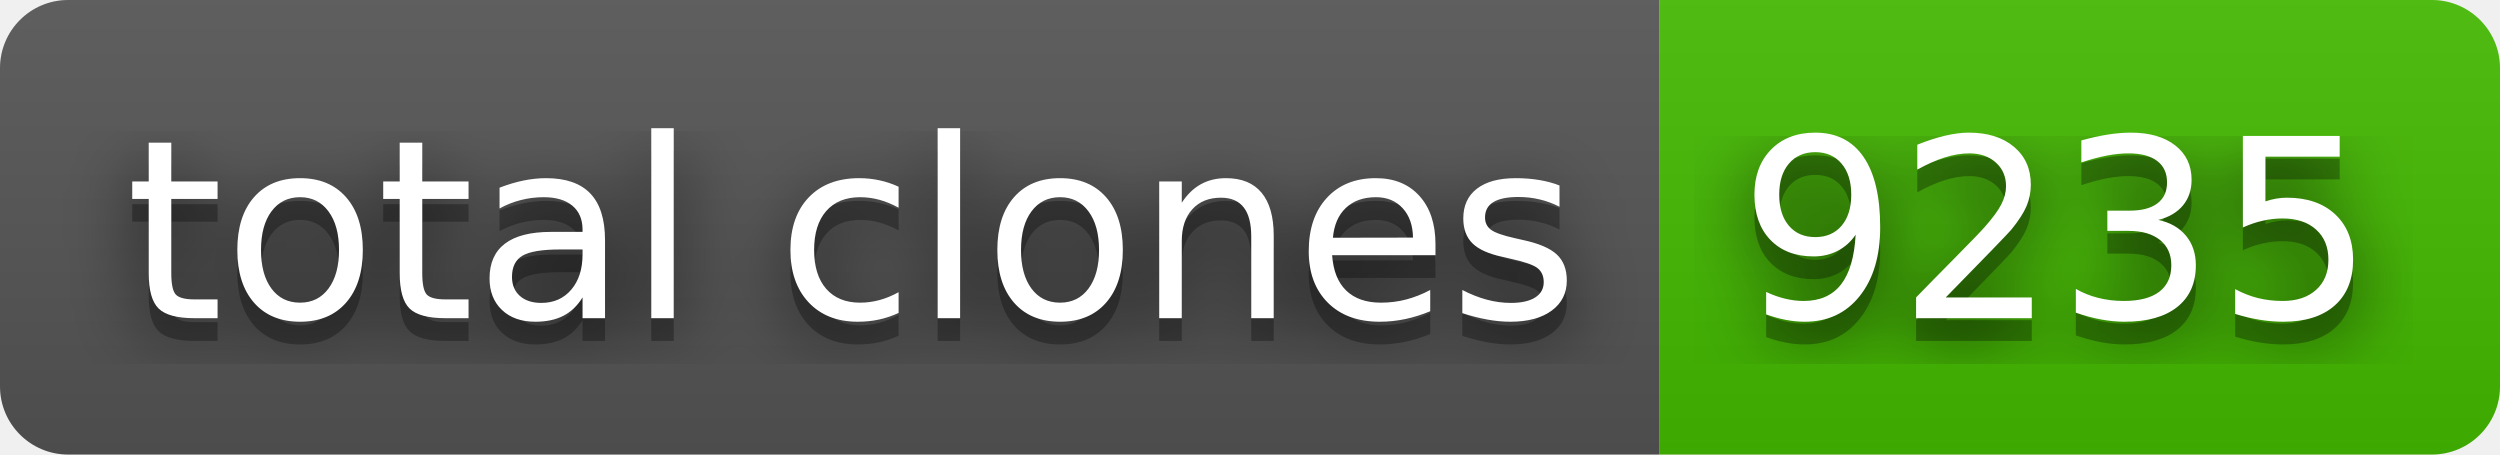
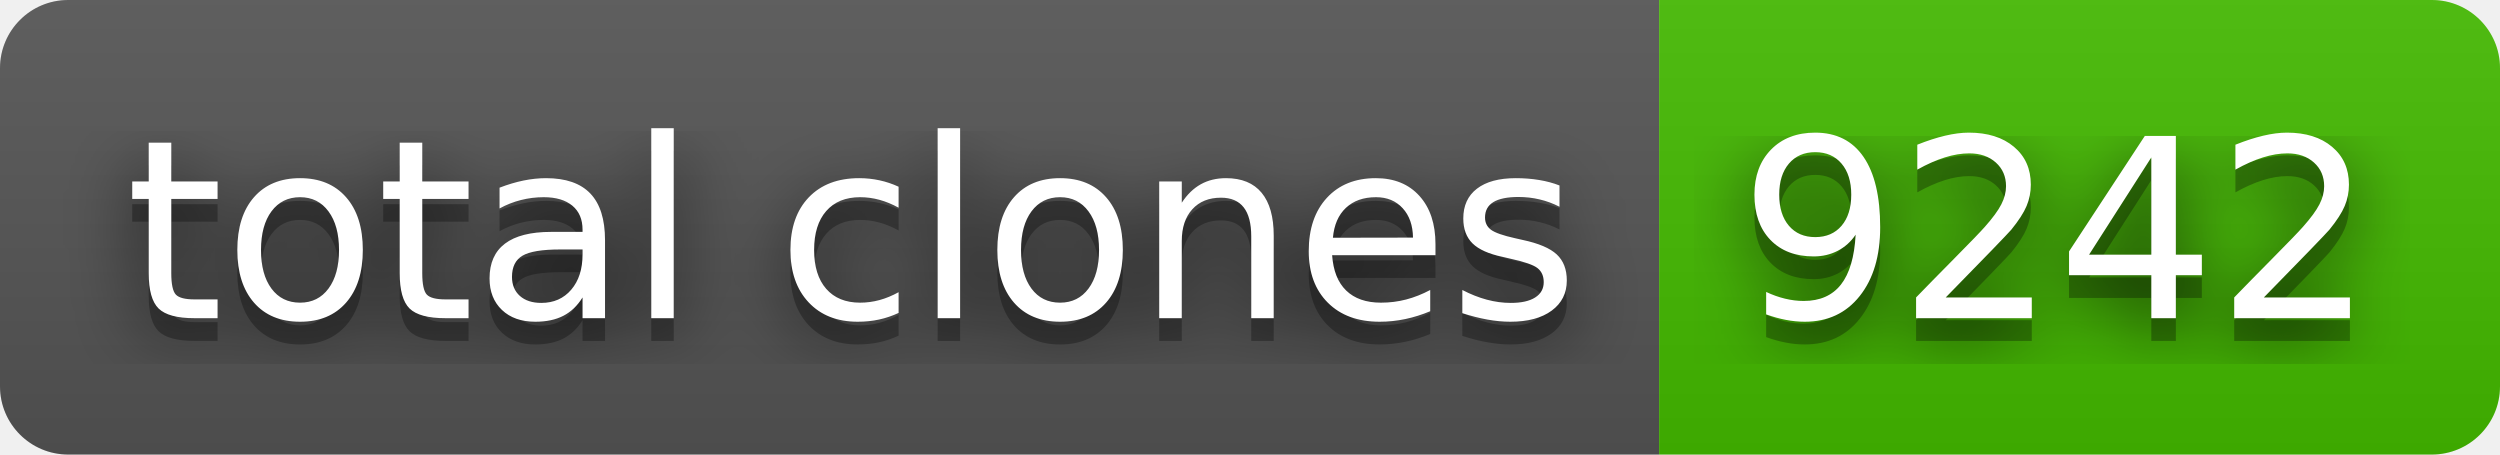
- <svg xmlns="http://www.w3.org/2000/svg" width="110" height="20" role="img" aria-label="total clones: 9235">
+ <svg xmlns="http://www.w3.org/2000/svg" width="110" height="20" role="img" aria-label="total clones: 9242">
  <filter id="blur">
    <feGaussianBlur stdDeviation="16" />
  </filter>
  <linearGradient id="s" x2="0" y2="100%">
    <stop offset="0" stop-color="#bbb" stop-opacity=".1" />
    <stop offset="1" stop-opacity=".1" />
  </linearGradient>
  <clipPath id="r">
    <rect width="110" height="20" rx="3" />
  </clipPath>
  <g clip-path="url(#r)">
    <rect width="73" height="20" fill="#555" />
    <rect x="73" width="37" height="20" fill="#4b0" />
    <rect width="110" height="20" fill="url(#s)" />
  </g>
  <g fill="#fff" text-anchor="middle" font-family="Verdana,Geneva,DejaVu Sans,sans-serif" text-rendering="geometricPrecision" font-size="110">
    <g transform="scale(.1)">
      <g aria-hidden="true" fill="#010101">
        <text x="375" y="150" fill-opacity=".8" filter="url(#blur)" textLength="630">total clones</text>
        <text x="375" y="150" fill-opacity=".3" textLength="630">total clones</text>
      </g>
      <text x="375" y="140" textLength="630">total clones</text>
    </g>
    <g transform="scale(.1)">
      <g aria-hidden="true" fill="#010101">
-         <text x="905" y="150" fill-opacity=".8" filter="url(#blur)" textLength="270">9235</text>
-         <text x="905" y="150" fill-opacity=".3" textLength="270">9235</text>
+         <text x="905" y="150" fill-opacity=".8" filter="url(#blur)" textLength="270">9242</text>
+         <text x="905" y="150" fill-opacity=".3" textLength="270">9242</text>
      </g>
-       <text x="905" y="140" textLength="270">9235</text>
+       <text x="905" y="140" textLength="270">9242</text>
    </g>
  </g>
</svg>
